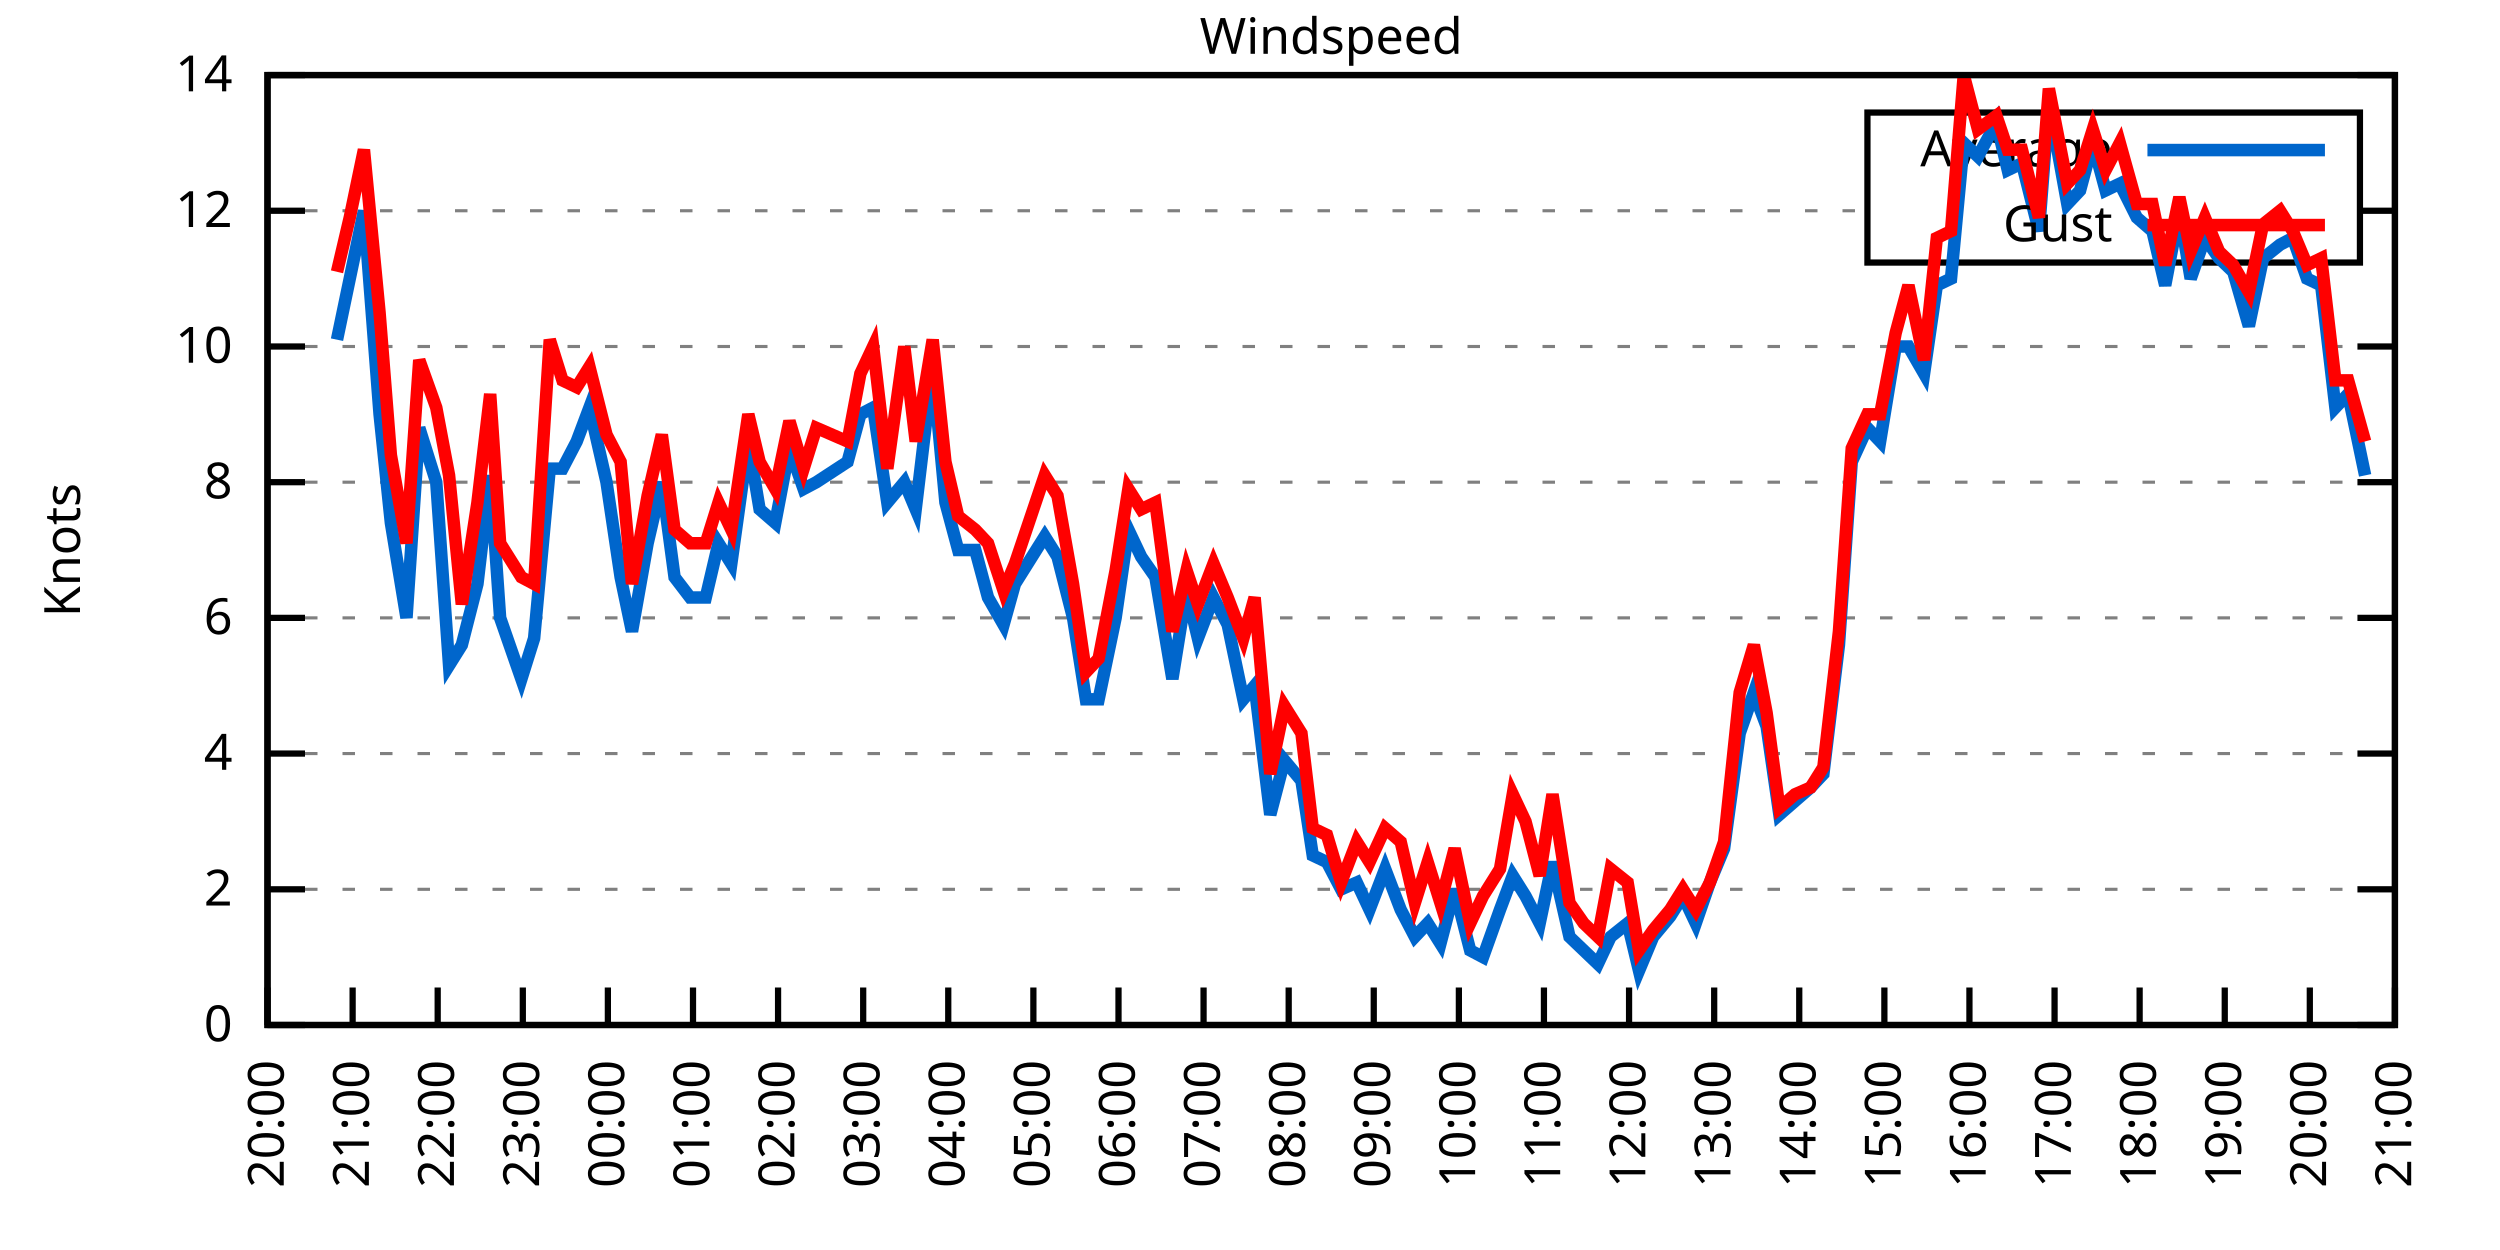
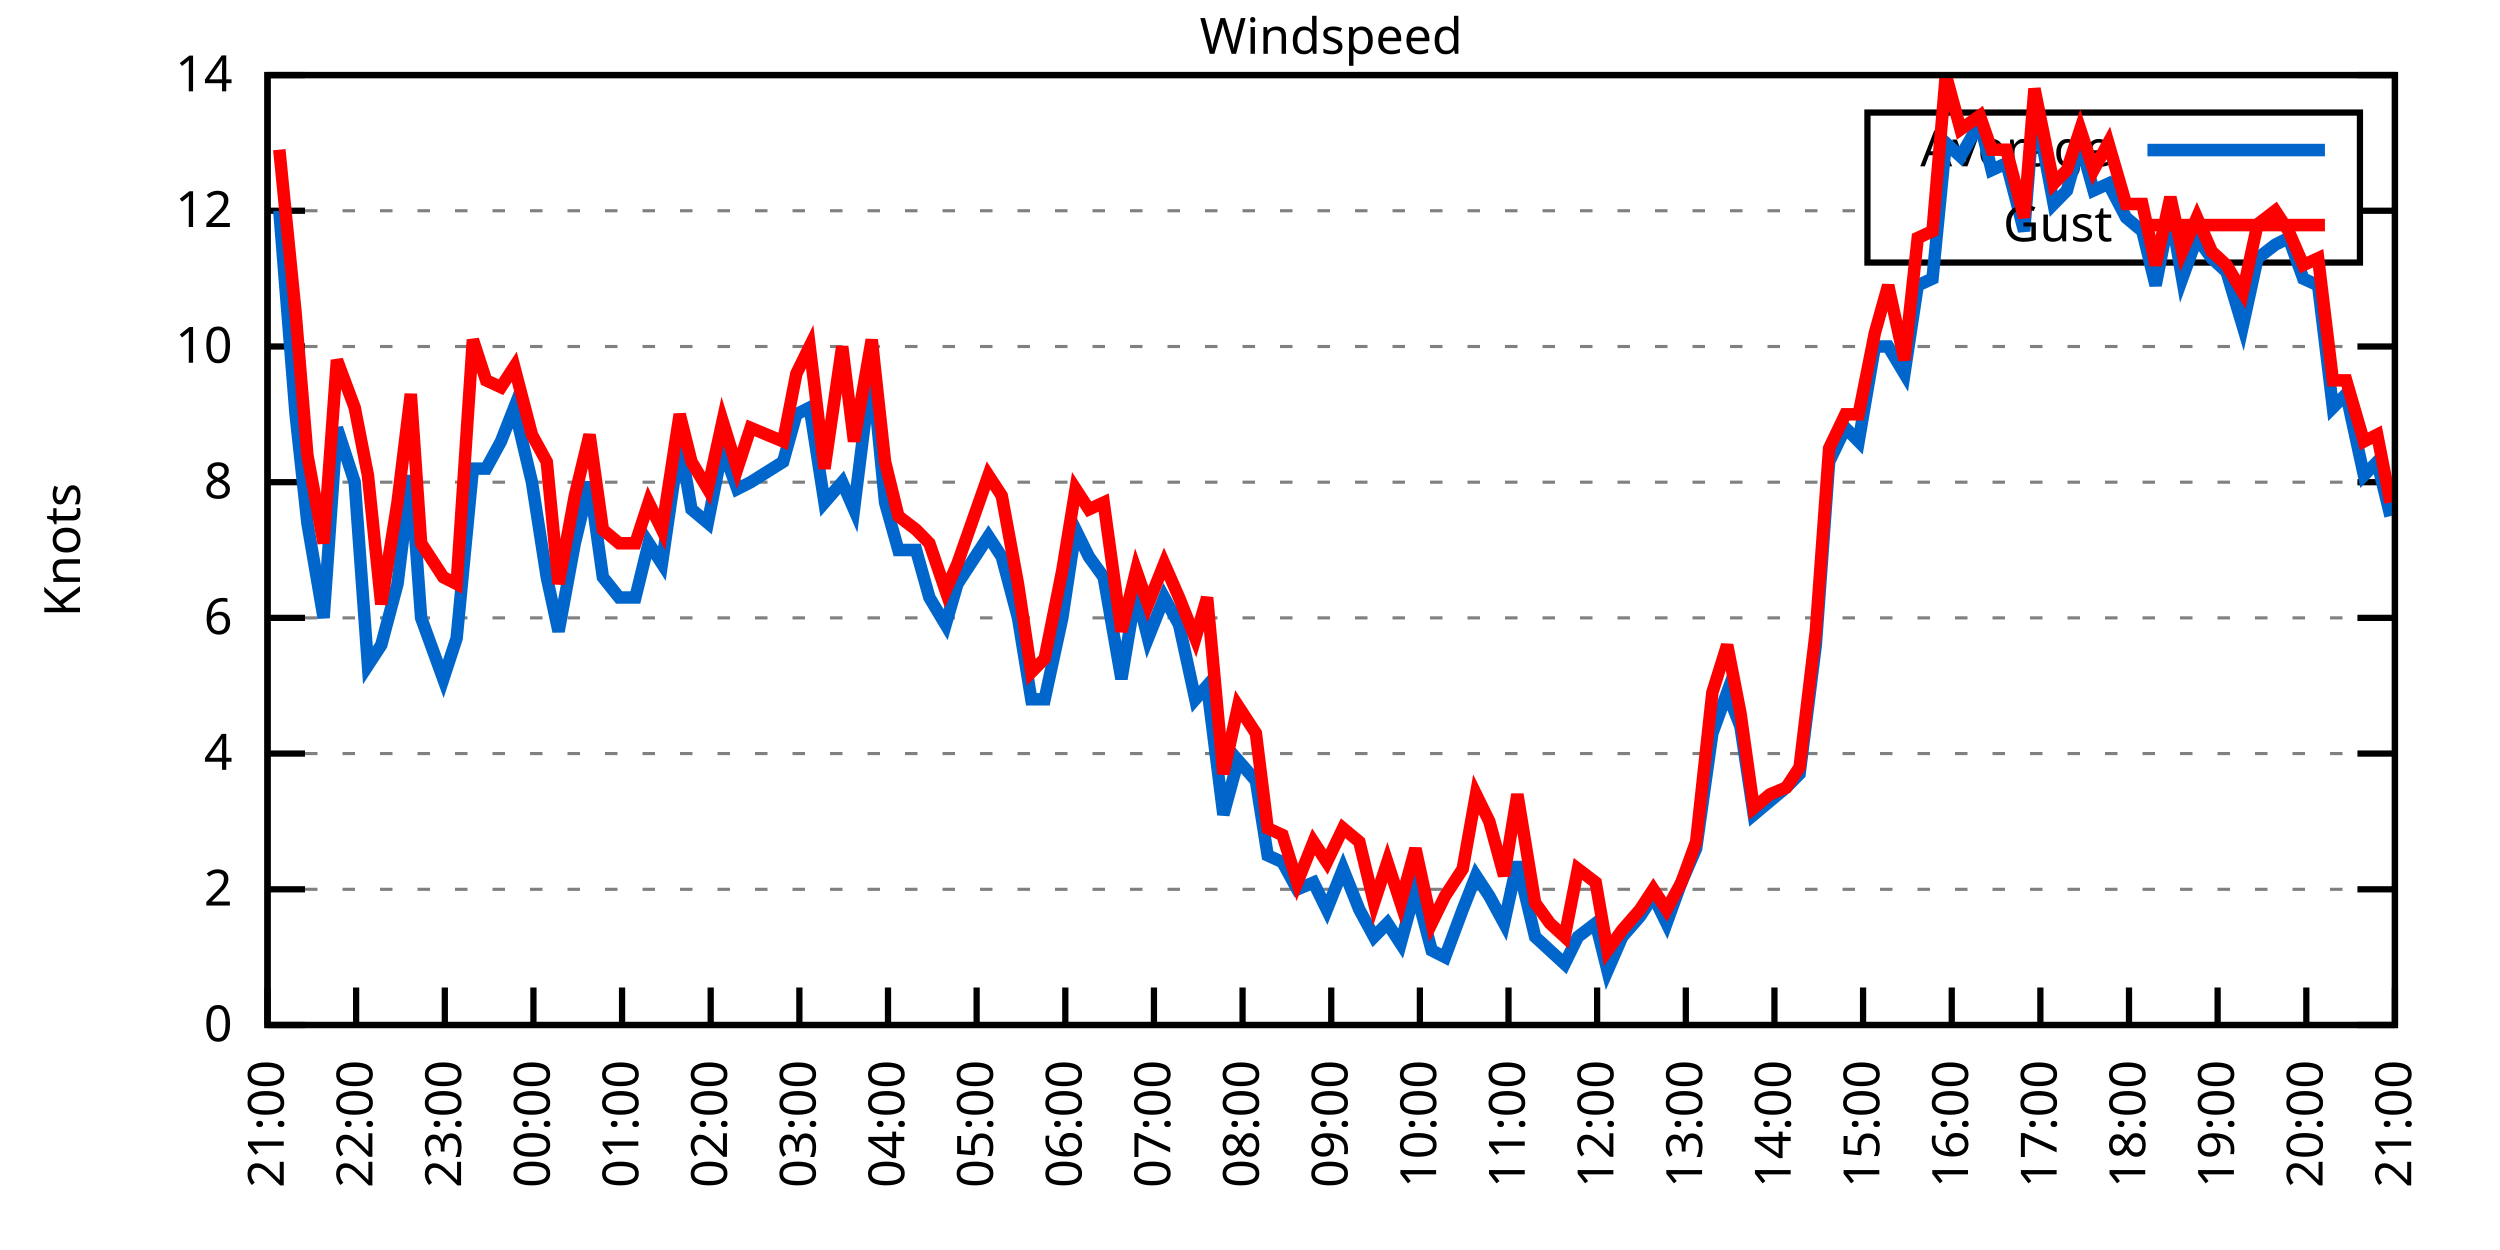
<svg xmlns="http://www.w3.org/2000/svg" xmlns:xlink="http://www.w3.org/1999/xlink" width="400" height="200" viewBox="0 0 400 200">
  <g id="gnuplot_canvas">
    <rect x="0" y="0" width="400" height="200" fill="none" />
    <defs>
      <circle id="gpDot" r="0.5" stroke-width="0.5" stroke="currentColor" />
      <path id="gpPt0" stroke-width="0.333" stroke="currentColor" d="M-1,0 h2 M0,-1 v2" />
      <path id="gpPt1" stroke-width="0.333" stroke="currentColor" d="M-1,-1 L1,1 M1,-1 L-1,1" />
      <path id="gpPt2" stroke-width="0.333" stroke="currentColor" d="M-1,0 L1,0 M0,-1 L0,1 M-1,-1 L1,1 M-1,1 L1,-1" />
      <rect id="gpPt3" stroke-width="0.333" stroke="currentColor" x="-1" y="-1" width="2" height="2" />
      <rect id="gpPt4" stroke-width="0.333" stroke="currentColor" fill="currentColor" x="-1" y="-1" width="2" height="2" />
      <circle id="gpPt5" stroke-width="0.333" stroke="currentColor" cx="0" cy="0" r="1" />
      <use xlink:href="#gpPt5" id="gpPt6" fill="currentColor" stroke="none" />
      <path id="gpPt7" stroke-width="0.333" stroke="currentColor" d="M0,-1.33 L-1.33,0.67 L1.33,0.67 z" />
      <use xlink:href="#gpPt7" id="gpPt8" fill="currentColor" stroke="none" />
      <use xlink:href="#gpPt7" id="gpPt9" stroke="currentColor" transform="rotate(180)" />
      <use xlink:href="#gpPt9" id="gpPt10" fill="currentColor" stroke="none" />
      <use xlink:href="#gpPt3" id="gpPt11" stroke="currentColor" transform="rotate(45)" />
      <use xlink:href="#gpPt11" id="gpPt12" fill="currentColor" stroke="none" />
      <path id="gpPt13" stroke-width="0.333" stroke="currentColor" d="M0,1.330 L1.265,0.411 L0.782,-1.067 L-0.782,-1.076 L-1.265,0.411 z" />
      <use xlink:href="#gpPt13" id="gpPt14" fill="currentColor" stroke="none" />
      <filter id="textbox" filterUnits="objectBoundingBox" x="0" y="0" height="1" width="1">
        <feFlood flood-color="white" flood-opacity="1" result="bgnd" />
        <feComposite in="SourceGraphic" in2="bgnd" operator="atop" />
      </filter>
      <filter id="greybox" filterUnits="objectBoundingBox" x="0" y="0" height="1" width="1">
        <feFlood flood-color="lightgrey" flood-opacity="1" result="grey" />
        <feComposite in="SourceGraphic" in2="grey" operator="atop" />
      </filter>
    </defs>
    <g fill="none" color="white" stroke="currentColor" stroke-width="1.00" stroke-linecap="butt" stroke-linejoin="miter">
</g>
    <g fill="none" color="black" stroke="currentColor" stroke-width="1.00" stroke-linecap="butt" stroke-linejoin="miter">
      <g stroke="none" shape-rendering="crispEdges">
        <polygon fill="rgb(255, 255, 255)" points="42.80,164.00 383.18,164.00 383.18,12.02 42.80,12.02 " />
      </g>
    </g>
    <g fill="none" color="black" stroke="currentColor" stroke-width="1.00" stroke-linecap="butt" stroke-linejoin="miter">
</g>
    <g fill="none" color="black" stroke="black" stroke-width="0.50" stroke-linecap="butt" stroke-linejoin="miter">
</g>
    <g fill="none" color="gray" stroke="currentColor" stroke-width="0.50" stroke-linecap="butt" stroke-linejoin="miter">
      <path stroke="gray" stroke-dasharray="2,4" class="gridline" d="M42.80,164.00 L383.19,164.00  " />
    </g>
    <g fill="none" color="gray" stroke="gray" stroke-width="1.00" stroke-linecap="butt" stroke-linejoin="miter">
</g>
    <g fill="none" color="black" stroke="currentColor" stroke-width="1.00" stroke-linecap="butt" stroke-linejoin="miter">
      <path stroke="black" d="M42.80,164.00 L48.80,164.00 M383.19,164.00 L377.19,164.00  " />
      <g transform="translate(37.20,166.60)" stroke="none" fill="black" font-family="Sans" font-size="8.00" text-anchor="end">
        <text>
          <tspan font-family="Sans"> 0</tspan>
        </text>
      </g>
    </g>
    <g fill="none" color="black" stroke="currentColor" stroke-width="1.00" stroke-linecap="butt" stroke-linejoin="miter">
</g>
    <g fill="none" color="black" stroke="black" stroke-width="0.50" stroke-linecap="butt" stroke-linejoin="miter">
</g>
    <g fill="none" color="gray" stroke="currentColor" stroke-width="0.50" stroke-linecap="butt" stroke-linejoin="miter">
      <path stroke="gray" stroke-dasharray="2,4" class="gridline" d="M42.80,142.29 L383.19,142.29  " />
    </g>
    <g fill="none" color="gray" stroke="gray" stroke-width="1.00" stroke-linecap="butt" stroke-linejoin="miter">
</g>
    <g fill="none" color="black" stroke="currentColor" stroke-width="1.00" stroke-linecap="butt" stroke-linejoin="miter">
      <path stroke="black" d="M42.80,142.29 L48.80,142.29 M383.19,142.29 L377.19,142.29  " />
      <g transform="translate(37.20,144.89)" stroke="none" fill="black" font-family="Sans" font-size="8.00" text-anchor="end">
        <text>
          <tspan font-family="Sans"> 2</tspan>
        </text>
      </g>
    </g>
    <g fill="none" color="black" stroke="currentColor" stroke-width="1.00" stroke-linecap="butt" stroke-linejoin="miter">
</g>
    <g fill="none" color="black" stroke="black" stroke-width="0.50" stroke-linecap="butt" stroke-linejoin="miter">
</g>
    <g fill="none" color="gray" stroke="currentColor" stroke-width="0.50" stroke-linecap="butt" stroke-linejoin="miter">
      <path stroke="gray" stroke-dasharray="2,4" class="gridline" d="M42.80,120.57 L383.19,120.57  " />
    </g>
    <g fill="none" color="gray" stroke="gray" stroke-width="1.00" stroke-linecap="butt" stroke-linejoin="miter">
</g>
    <g fill="none" color="black" stroke="currentColor" stroke-width="1.00" stroke-linecap="butt" stroke-linejoin="miter">
      <path stroke="black" d="M42.80,120.57 L48.80,120.57 M383.19,120.57 L377.19,120.57  " />
      <g transform="translate(37.20,123.17)" stroke="none" fill="black" font-family="Sans" font-size="8.00" text-anchor="end">
        <text>
          <tspan font-family="Sans"> 4</tspan>
        </text>
      </g>
    </g>
    <g fill="none" color="black" stroke="currentColor" stroke-width="1.00" stroke-linecap="butt" stroke-linejoin="miter">
</g>
    <g fill="none" color="black" stroke="black" stroke-width="0.50" stroke-linecap="butt" stroke-linejoin="miter">
</g>
    <g fill="none" color="gray" stroke="currentColor" stroke-width="0.50" stroke-linecap="butt" stroke-linejoin="miter">
      <path stroke="gray" stroke-dasharray="2,4" class="gridline" d="M42.80,98.86 L383.19,98.86  " />
    </g>
    <g fill="none" color="gray" stroke="gray" stroke-width="1.00" stroke-linecap="butt" stroke-linejoin="miter">
</g>
    <g fill="none" color="black" stroke="currentColor" stroke-width="1.00" stroke-linecap="butt" stroke-linejoin="miter">
      <path stroke="black" d="M42.80,98.86 L48.80,98.86 M383.19,98.86 L377.19,98.86  " />
      <g transform="translate(37.20,101.46)" stroke="none" fill="black" font-family="Sans" font-size="8.00" text-anchor="end">
        <text>
          <tspan font-family="Sans"> 6</tspan>
        </text>
      </g>
    </g>
    <g fill="none" color="black" stroke="currentColor" stroke-width="1.00" stroke-linecap="butt" stroke-linejoin="miter">
</g>
    <g fill="none" color="black" stroke="black" stroke-width="0.50" stroke-linecap="butt" stroke-linejoin="miter">
</g>
    <g fill="none" color="gray" stroke="currentColor" stroke-width="0.50" stroke-linecap="butt" stroke-linejoin="miter">
      <path stroke="gray" stroke-dasharray="2,4" class="gridline" d="M42.80,77.15 L383.19,77.15  " />
    </g>
    <g fill="none" color="gray" stroke="gray" stroke-width="1.00" stroke-linecap="butt" stroke-linejoin="miter">
</g>
    <g fill="none" color="black" stroke="currentColor" stroke-width="1.00" stroke-linecap="butt" stroke-linejoin="miter">
      <path stroke="black" d="M42.80,77.15 L48.80,77.15 M383.19,77.15 L377.19,77.15  " />
      <g transform="translate(37.20,79.75)" stroke="none" fill="black" font-family="Sans" font-size="8.00" text-anchor="end">
        <text>
          <tspan font-family="Sans"> 8</tspan>
        </text>
      </g>
    </g>
    <g fill="none" color="black" stroke="currentColor" stroke-width="1.00" stroke-linecap="butt" stroke-linejoin="miter">
</g>
    <g fill="none" color="black" stroke="black" stroke-width="0.50" stroke-linecap="butt" stroke-linejoin="miter">
</g>
    <g fill="none" color="gray" stroke="currentColor" stroke-width="0.50" stroke-linecap="butt" stroke-linejoin="miter">
      <path stroke="gray" stroke-dasharray="2,4" class="gridline" d="M42.80,55.44 L383.19,55.44  " />
    </g>
    <g fill="none" color="gray" stroke="gray" stroke-width="1.00" stroke-linecap="butt" stroke-linejoin="miter">
</g>
    <g fill="none" color="black" stroke="currentColor" stroke-width="1.00" stroke-linecap="butt" stroke-linejoin="miter">
      <path stroke="black" d="M42.80,55.44 L48.80,55.44 M383.19,55.44 L377.19,55.44  " />
      <g transform="translate(37.20,58.04)" stroke="none" fill="black" font-family="Sans" font-size="8.00" text-anchor="end">
        <text>
          <tspan font-family="Sans"> 10</tspan>
        </text>
      </g>
    </g>
    <g fill="none" color="black" stroke="currentColor" stroke-width="1.00" stroke-linecap="butt" stroke-linejoin="miter">
</g>
    <g fill="none" color="black" stroke="black" stroke-width="0.50" stroke-linecap="butt" stroke-linejoin="miter">
</g>
    <g fill="none" color="gray" stroke="currentColor" stroke-width="0.50" stroke-linecap="butt" stroke-linejoin="miter">
      <path stroke="gray" stroke-dasharray="2,4" class="gridline" d="M42.80,33.72 L298.79,33.72 M377.59,33.72 L383.19,33.72  " />
    </g>
    <g fill="none" color="gray" stroke="gray" stroke-width="1.00" stroke-linecap="butt" stroke-linejoin="miter">
</g>
    <g fill="none" color="black" stroke="currentColor" stroke-width="1.00" stroke-linecap="butt" stroke-linejoin="miter">
      <path stroke="black" d="M42.80,33.72 L48.80,33.72 M383.19,33.72 L377.19,33.72  " />
      <g transform="translate(37.20,36.32)" stroke="none" fill="black" font-family="Sans" font-size="8.00" text-anchor="end">
        <text>
          <tspan font-family="Sans"> 12</tspan>
        </text>
      </g>
    </g>
    <g fill="none" color="black" stroke="currentColor" stroke-width="1.00" stroke-linecap="butt" stroke-linejoin="miter">
</g>
    <g fill="none" color="black" stroke="black" stroke-width="0.50" stroke-linecap="butt" stroke-linejoin="miter">
</g>
    <g fill="none" color="gray" stroke="currentColor" stroke-width="0.50" stroke-linecap="butt" stroke-linejoin="miter">
      <path stroke="gray" stroke-dasharray="2,4" class="gridline" d="M42.80,12.01 L383.19,12.01  " />
    </g>
    <g fill="none" color="gray" stroke="gray" stroke-width="1.00" stroke-linecap="butt" stroke-linejoin="miter">
</g>
    <g fill="none" color="black" stroke="currentColor" stroke-width="1.00" stroke-linecap="butt" stroke-linejoin="miter">
      <path stroke="black" d="M42.80,12.01 L48.80,12.01 M383.19,12.01 L377.19,12.01  " />
      <g transform="translate(37.20,14.61)" stroke="none" fill="black" font-family="Sans" font-size="8.00" text-anchor="end">
        <text>
          <tspan font-family="Sans"> 14</tspan>
        </text>
      </g>
    </g>
    <g fill="none" color="black" stroke="currentColor" stroke-width="1.00" stroke-linecap="butt" stroke-linejoin="miter">
      <path stroke="black" d="M42.80,164.00 L42.80,158.00  " />
      <g transform="translate(45.40,169.60) rotate(270.00)" stroke="none" fill="black" font-family="Sans" font-size="8.00" text-anchor="end">
        <text>
-           <tspan font-family="Sans">20:00</tspan>
-         </text>
-       </g>
-     </g>
-     <g fill="none" color="black" stroke="currentColor" stroke-width="1.00" stroke-linecap="butt" stroke-linejoin="miter">
-       <path stroke="black" d="M56.42,164.00 L56.42,158.00  " />
-       <g transform="translate(59.02,169.60) rotate(270.00)" stroke="none" fill="black" font-family="Sans" font-size="8.00" text-anchor="end">
-         <text>
          <tspan font-family="Sans">21:00</tspan>
        </text>
      </g>
    </g>
    <g fill="none" color="black" stroke="currentColor" stroke-width="1.00" stroke-linecap="butt" stroke-linejoin="miter">
-       <path stroke="black" d="M70.03,164.00 L70.03,158.00  " />
-       <g transform="translate(72.63,169.60) rotate(270.00)" stroke="none" fill="black" font-family="Sans" font-size="8.00" text-anchor="end">
+       <path stroke="black" d="M56.98,164.00 L56.98,158.00  " />
+       <g transform="translate(59.58,169.60) rotate(270.00)" stroke="none" fill="black" font-family="Sans" font-size="8.00" text-anchor="end">
        <text>
          <tspan font-family="Sans">22:00</tspan>
        </text>
      </g>
    </g>
    <g fill="none" color="black" stroke="currentColor" stroke-width="1.00" stroke-linecap="butt" stroke-linejoin="miter">
-       <path stroke="black" d="M83.65,164.00 L83.65,158.00  " />
-       <g transform="translate(86.25,169.60) rotate(270.00)" stroke="none" fill="black" font-family="Sans" font-size="8.00" text-anchor="end">
+       <path stroke="black" d="M71.17,164.00 L71.17,158.00  " />
+       <g transform="translate(73.77,169.60) rotate(270.00)" stroke="none" fill="black" font-family="Sans" font-size="8.00" text-anchor="end">
        <text>
          <tspan font-family="Sans">23:00</tspan>
        </text>
      </g>
    </g>
    <g fill="none" color="black" stroke="currentColor" stroke-width="1.00" stroke-linecap="butt" stroke-linejoin="miter">
-       <path stroke="black" d="M97.26,164.00 L97.26,158.00  " />
-       <g transform="translate(99.86,169.60) rotate(270.00)" stroke="none" fill="black" font-family="Sans" font-size="8.00" text-anchor="end">
+       <path stroke="black" d="M85.35,164.00 L85.35,158.00  " />
+       <g transform="translate(87.95,169.60) rotate(270.00)" stroke="none" fill="black" font-family="Sans" font-size="8.00" text-anchor="end">
        <text>
          <tspan font-family="Sans">00:00</tspan>
        </text>
      </g>
    </g>
    <g fill="none" color="black" stroke="currentColor" stroke-width="1.00" stroke-linecap="butt" stroke-linejoin="miter">
-       <path stroke="black" d="M110.88,164.00 L110.88,158.00  " />
-       <g transform="translate(113.48,169.60) rotate(270.00)" stroke="none" fill="black" font-family="Sans" font-size="8.00" text-anchor="end">
+       <path stroke="black" d="M99.53,164.00 L99.53,158.00  " />
+       <g transform="translate(102.13,169.60) rotate(270.00)" stroke="none" fill="black" font-family="Sans" font-size="8.00" text-anchor="end">
        <text>
          <tspan font-family="Sans">01:00</tspan>
        </text>
      </g>
    </g>
    <g fill="none" color="black" stroke="currentColor" stroke-width="1.00" stroke-linecap="butt" stroke-linejoin="miter">
-       <path stroke="black" d="M124.49,164.00 L124.49,158.00  " />
-       <g transform="translate(127.09,169.60) rotate(270.00)" stroke="none" fill="black" font-family="Sans" font-size="8.00" text-anchor="end">
+       <path stroke="black" d="M113.71,164.00 L113.71,158.00  " />
+       <g transform="translate(116.31,169.60) rotate(270.00)" stroke="none" fill="black" font-family="Sans" font-size="8.00" text-anchor="end">
        <text>
          <tspan font-family="Sans">02:00</tspan>
        </text>
      </g>
    </g>
    <g fill="none" color="black" stroke="currentColor" stroke-width="1.00" stroke-linecap="butt" stroke-linejoin="miter">
-       <path stroke="black" d="M138.11,164.00 L138.11,158.00  " />
-       <g transform="translate(140.71,169.60) rotate(270.00)" stroke="none" fill="black" font-family="Sans" font-size="8.00" text-anchor="end">
+       <path stroke="black" d="M127.90,164.00 L127.90,158.00  " />
+       <g transform="translate(130.50,169.60) rotate(270.00)" stroke="none" fill="black" font-family="Sans" font-size="8.00" text-anchor="end">
        <text>
          <tspan font-family="Sans">03:00</tspan>
        </text>
      </g>
    </g>
    <g fill="none" color="black" stroke="currentColor" stroke-width="1.00" stroke-linecap="butt" stroke-linejoin="miter">
-       <path stroke="black" d="M151.72,164.00 L151.72,158.00  " />
-       <g transform="translate(154.32,169.60) rotate(270.00)" stroke="none" fill="black" font-family="Sans" font-size="8.00" text-anchor="end">
+       <path stroke="black" d="M142.08,164.00 L142.08,158.00  " />
+       <g transform="translate(144.68,169.60) rotate(270.00)" stroke="none" fill="black" font-family="Sans" font-size="8.00" text-anchor="end">
        <text>
          <tspan font-family="Sans">04:00</tspan>
        </text>
      </g>
    </g>
    <g fill="none" color="black" stroke="currentColor" stroke-width="1.00" stroke-linecap="butt" stroke-linejoin="miter">
-       <path stroke="black" d="M165.34,164.00 L165.34,158.00  " />
-       <g transform="translate(167.94,169.60) rotate(270.00)" stroke="none" fill="black" font-family="Sans" font-size="8.00" text-anchor="end">
+       <path stroke="black" d="M156.26,164.00 L156.26,158.00  " />
+       <g transform="translate(158.86,169.60) rotate(270.00)" stroke="none" fill="black" font-family="Sans" font-size="8.00" text-anchor="end">
        <text>
          <tspan font-family="Sans">05:00</tspan>
        </text>
      </g>
    </g>
    <g fill="none" color="black" stroke="currentColor" stroke-width="1.00" stroke-linecap="butt" stroke-linejoin="miter">
-       <path stroke="black" d="M178.96,164.00 L178.96,158.00  " />
-       <g transform="translate(181.56,169.60) rotate(270.00)" stroke="none" fill="black" font-family="Sans" font-size="8.00" text-anchor="end">
+       <path stroke="black" d="M170.45,164.00 L170.45,158.00  " />
+       <g transform="translate(173.05,169.60) rotate(270.00)" stroke="none" fill="black" font-family="Sans" font-size="8.00" text-anchor="end">
        <text>
          <tspan font-family="Sans">06:00</tspan>
        </text>
      </g>
    </g>
    <g fill="none" color="black" stroke="currentColor" stroke-width="1.00" stroke-linecap="butt" stroke-linejoin="miter">
-       <path stroke="black" d="M192.57,164.00 L192.57,158.00  " />
-       <g transform="translate(195.17,169.60) rotate(270.00)" stroke="none" fill="black" font-family="Sans" font-size="8.00" text-anchor="end">
+       <path stroke="black" d="M184.63,164.00 L184.63,158.00  " />
+       <g transform="translate(187.23,169.60) rotate(270.00)" stroke="none" fill="black" font-family="Sans" font-size="8.00" text-anchor="end">
        <text>
          <tspan font-family="Sans">07:00</tspan>
        </text>
      </g>
    </g>
    <g fill="none" color="black" stroke="currentColor" stroke-width="1.00" stroke-linecap="butt" stroke-linejoin="miter">
-       <path stroke="black" d="M206.19,164.00 L206.19,158.00  " />
-       <g transform="translate(208.79,169.60) rotate(270.00)" stroke="none" fill="black" font-family="Sans" font-size="8.00" text-anchor="end">
+       <path stroke="black" d="M198.81,164.00 L198.81,158.00  " />
+       <g transform="translate(201.41,169.60) rotate(270.00)" stroke="none" fill="black" font-family="Sans" font-size="8.00" text-anchor="end">
        <text>
          <tspan font-family="Sans">08:00</tspan>
        </text>
      </g>
    </g>
    <g fill="none" color="black" stroke="currentColor" stroke-width="1.00" stroke-linecap="butt" stroke-linejoin="miter">
-       <path stroke="black" d="M219.80,164.00 L219.80,158.00  " />
-       <g transform="translate(222.40,169.60) rotate(270.00)" stroke="none" fill="black" font-family="Sans" font-size="8.00" text-anchor="end">
+       <path stroke="black" d="M213.00,164.00 L213.00,158.00  " />
+       <g transform="translate(215.60,169.60) rotate(270.00)" stroke="none" fill="black" font-family="Sans" font-size="8.00" text-anchor="end">
        <text>
          <tspan font-family="Sans">09:00</tspan>
        </text>
      </g>
    </g>
    <g fill="none" color="black" stroke="currentColor" stroke-width="1.00" stroke-linecap="butt" stroke-linejoin="miter">
-       <path stroke="black" d="M233.42,164.00 L233.42,158.00  " />
-       <g transform="translate(236.02,169.60) rotate(270.00)" stroke="none" fill="black" font-family="Sans" font-size="8.00" text-anchor="end">
+       <path stroke="black" d="M227.18,164.00 L227.18,158.00  " />
+       <g transform="translate(229.78,169.60) rotate(270.00)" stroke="none" fill="black" font-family="Sans" font-size="8.00" text-anchor="end">
        <text>
          <tspan font-family="Sans">10:00</tspan>
        </text>
      </g>
    </g>
    <g fill="none" color="black" stroke="currentColor" stroke-width="1.00" stroke-linecap="butt" stroke-linejoin="miter">
-       <path stroke="black" d="M247.03,164.00 L247.03,158.00  " />
-       <g transform="translate(249.63,169.60) rotate(270.00)" stroke="none" fill="black" font-family="Sans" font-size="8.00" text-anchor="end">
+       <path stroke="black" d="M241.36,164.00 L241.36,158.00  " />
+       <g transform="translate(243.96,169.60) rotate(270.00)" stroke="none" fill="black" font-family="Sans" font-size="8.00" text-anchor="end">
        <text>
          <tspan font-family="Sans">11:00</tspan>
        </text>
      </g>
    </g>
    <g fill="none" color="black" stroke="currentColor" stroke-width="1.00" stroke-linecap="butt" stroke-linejoin="miter">
-       <path stroke="black" d="M260.65,164.00 L260.65,158.00  " />
-       <g transform="translate(263.25,169.60) rotate(270.00)" stroke="none" fill="black" font-family="Sans" font-size="8.00" text-anchor="end">
+       <path stroke="black" d="M255.54,164.00 L255.54,158.00  " />
+       <g transform="translate(258.14,169.60) rotate(270.00)" stroke="none" fill="black" font-family="Sans" font-size="8.00" text-anchor="end">
        <text>
          <tspan font-family="Sans">12:00</tspan>
        </text>
      </g>
    </g>
    <g fill="none" color="black" stroke="currentColor" stroke-width="1.00" stroke-linecap="butt" stroke-linejoin="miter">
-       <path stroke="black" d="M274.27,164.00 L274.27,158.00  " />
-       <g transform="translate(276.87,169.60) rotate(270.00)" stroke="none" fill="black" font-family="Sans" font-size="8.00" text-anchor="end">
+       <path stroke="black" d="M269.73,164.00 L269.73,158.00  " />
+       <g transform="translate(272.33,169.60) rotate(270.00)" stroke="none" fill="black" font-family="Sans" font-size="8.00" text-anchor="end">
        <text>
          <tspan font-family="Sans">13:00</tspan>
        </text>
      </g>
    </g>
    <g fill="none" color="black" stroke="currentColor" stroke-width="1.00" stroke-linecap="butt" stroke-linejoin="miter">
-       <path stroke="black" d="M287.88,164.00 L287.88,158.00  " />
-       <g transform="translate(290.48,169.60) rotate(270.00)" stroke="none" fill="black" font-family="Sans" font-size="8.00" text-anchor="end">
+       <path stroke="black" d="M283.91,164.00 L283.91,158.00  " />
+       <g transform="translate(286.51,169.60) rotate(270.00)" stroke="none" fill="black" font-family="Sans" font-size="8.00" text-anchor="end">
        <text>
          <tspan font-family="Sans">14:00</tspan>
        </text>
      </g>
    </g>
    <g fill="none" color="black" stroke="currentColor" stroke-width="1.00" stroke-linecap="butt" stroke-linejoin="miter">
-       <path stroke="black" d="M301.50,164.00 L301.50,158.00  " />
-       <g transform="translate(304.10,169.60) rotate(270.00)" stroke="none" fill="black" font-family="Sans" font-size="8.00" text-anchor="end">
+       <path stroke="black" d="M298.09,164.00 L298.09,158.00  " />
+       <g transform="translate(300.69,169.60) rotate(270.00)" stroke="none" fill="black" font-family="Sans" font-size="8.00" text-anchor="end">
        <text>
          <tspan font-family="Sans">15:00</tspan>
        </text>
      </g>
    </g>
    <g fill="none" color="black" stroke="currentColor" stroke-width="1.00" stroke-linecap="butt" stroke-linejoin="miter">
-       <path stroke="black" d="M315.11,164.00 L315.11,158.00  " />
-       <g transform="translate(317.71,169.60) rotate(270.00)" stroke="none" fill="black" font-family="Sans" font-size="8.00" text-anchor="end">
+       <path stroke="black" d="M312.28,164.00 L312.28,158.00  " />
+       <g transform="translate(314.88,169.60) rotate(270.00)" stroke="none" fill="black" font-family="Sans" font-size="8.00" text-anchor="end">
        <text>
          <tspan font-family="Sans">16:00</tspan>
        </text>
      </g>
    </g>
    <g fill="none" color="black" stroke="currentColor" stroke-width="1.00" stroke-linecap="butt" stroke-linejoin="miter">
-       <path stroke="black" d="M328.73,164.00 L328.73,158.00  " />
-       <g transform="translate(331.33,169.60) rotate(270.00)" stroke="none" fill="black" font-family="Sans" font-size="8.00" text-anchor="end">
+       <path stroke="black" d="M326.46,164.00 L326.46,158.00  " />
+       <g transform="translate(329.06,169.60) rotate(270.00)" stroke="none" fill="black" font-family="Sans" font-size="8.00" text-anchor="end">
        <text>
          <tspan font-family="Sans">17:00</tspan>
        </text>
      </g>
    </g>
    <g fill="none" color="black" stroke="currentColor" stroke-width="1.00" stroke-linecap="butt" stroke-linejoin="miter">
-       <path stroke="black" d="M342.34,164.00 L342.34,158.00  " />
-       <g transform="translate(344.94,169.60) rotate(270.00)" stroke="none" fill="black" font-family="Sans" font-size="8.00" text-anchor="end">
+       <path stroke="black" d="M340.64,164.00 L340.64,158.00  " />
+       <g transform="translate(343.24,169.60) rotate(270.00)" stroke="none" fill="black" font-family="Sans" font-size="8.00" text-anchor="end">
        <text>
          <tspan font-family="Sans">18:00</tspan>
        </text>
      </g>
    </g>
    <g fill="none" color="black" stroke="currentColor" stroke-width="1.00" stroke-linecap="butt" stroke-linejoin="miter">
-       <path stroke="black" d="M355.96,164.00 L355.96,158.00  " />
-       <g transform="translate(358.56,169.60) rotate(270.00)" stroke="none" fill="black" font-family="Sans" font-size="8.00" text-anchor="end">
+       <path stroke="black" d="M354.82,164.00 L354.82,158.00  " />
+       <g transform="translate(357.42,169.60) rotate(270.00)" stroke="none" fill="black" font-family="Sans" font-size="8.00" text-anchor="end">
        <text>
          <tspan font-family="Sans">19:00</tspan>
        </text>
      </g>
    </g>
    <g fill="none" color="black" stroke="currentColor" stroke-width="1.00" stroke-linecap="butt" stroke-linejoin="miter">
-       <path stroke="black" d="M369.57,164.00 L369.57,158.00  " />
-       <g transform="translate(372.17,169.60) rotate(270.00)" stroke="none" fill="black" font-family="Sans" font-size="8.00" text-anchor="end">
+       <path stroke="black" d="M369.01,164.00 L369.01,158.00  " />
+       <g transform="translate(371.61,169.60) rotate(270.00)" stroke="none" fill="black" font-family="Sans" font-size="8.00" text-anchor="end">
        <text>
          <tspan font-family="Sans">20:00</tspan>
        </text>
      </g>
    </g>
    <g fill="none" color="black" stroke="currentColor" stroke-width="1.00" stroke-linecap="butt" stroke-linejoin="miter">
      <path stroke="black" d="M383.19,164.00 L383.19,158.00  " />
      <g transform="translate(385.79,169.60) rotate(270.00)" stroke="none" fill="black" font-family="Sans" font-size="8.00" text-anchor="end">
        <text>
          <tspan font-family="Sans">21:00</tspan>
        </text>
      </g>
    </g>
    <g fill="none" color="black" stroke="currentColor" stroke-width="1.00" stroke-linecap="butt" stroke-linejoin="miter">
</g>
    <g fill="none" color="black" stroke="currentColor" stroke-width="1.00" stroke-linecap="butt" stroke-linejoin="miter">
      <path stroke="black" d="M42.80,12.01 L42.80,164.00 L383.19,164.00 L383.19,12.01 L42.80,12.01 Z  " />
    </g>
    <g fill="none" color="black" stroke="currentColor" stroke-width="1.00" stroke-linecap="butt" stroke-linejoin="miter">
</g>
    <g fill="none" color="black" stroke="currentColor" stroke-width="1.00" stroke-linecap="butt" stroke-linejoin="miter">
      <path stroke="black" d="M298.79,42.01 L298.79,18.01 L377.59,18.01 L377.59,42.01 L298.79,42.01 Z  " />
    </g>
    <g id="Windspeed_plot_1">
      <g fill="none" color="white" stroke="black" stroke-width="2.00" stroke-linecap="butt" stroke-linejoin="miter">
</g>
      <g fill="none" color="black" stroke="currentColor" stroke-width="2.00" stroke-linecap="butt" stroke-linejoin="miter">
        <g transform="translate(337.99,26.61)" stroke="none" fill="black" font-family="Sans" font-size="8.00" text-anchor="end">
          <text>
            <tspan font-family="Sans">Average</tspan>
          </text>
        </g>
      </g>
      <g fill="none" color="black" stroke="currentColor" stroke-width="2.00" stroke-linecap="butt" stroke-linejoin="miter">
-         <path stroke="rgb(  0, 102, 204)" d="M343.59,24.01 L371.99,24.01 M53.92,54.35 L55.96,44.58 L58.23,33.72 L60.73,66.29 L62.54,83.66 L65.04,98.86   L67.08,68.46 L69.80,77.15 L71.85,106.46 L73.89,103.20 L76.39,93.43 L78.43,76.06 L80.02,98.86 L83.42,108.63   L85.46,102.12 L87.96,74.98 L90.00,74.98 L92.27,70.63 L94.31,65.21 L97.04,77.15 L99.30,92.35 L101.12,101.03   L103.62,86.92 L105.89,77.15 L107.93,92.35 L110.42,95.60 L112.92,95.60 L114.96,86.92 L117.01,90.18 L119.73,70.63   L121.54,81.49 L124.04,83.66 L126.31,71.72 L128.58,78.23 L130.62,77.15 L135.61,73.89 L137.66,66.29 L139.70,65.21   L141.97,80.41 L144.69,77.15 L146.51,81.49 L149.23,58.69 L151.27,80.41 L153.31,88.00 L156.04,88.00 L158.08,95.60   L160.57,99.95 L162.39,93.43 L167.16,85.83 L169.20,89.09 L171.69,98.86 L173.74,111.89 L175.78,111.89 L178.50,98.86   L180.54,84.75 L182.59,89.09 L184.86,92.35 L187.58,108.63 L189.85,94.52 L191.66,102.12 L194.16,95.60 L196.43,99.95   L198.93,111.89 L200.74,109.72 L203.24,130.35 L205.51,121.66 L208.23,124.92 L210.04,136.86 L212.31,137.94 L214.58,142.29   L217.08,141.20 L219.12,145.54 L221.62,139.03 L224.11,145.54 L226.38,149.89 L228.43,147.72 L230.47,150.97 L232.74,142.29   L235.23,152.06 L237.28,153.14 L240.00,145.54 L242.04,140.12 L244.08,143.37 L246.35,147.72 L248.40,137.94 L251.12,149.89   L253.39,152.06 L255.66,154.23 L257.70,149.89 L260.42,147.72 L262.24,155.31 L264.51,149.89 L267.23,146.63 L269.27,143.37   L271.32,147.72 L273.58,141.20 L275.85,135.77 L278.35,117.32 L280.62,110.80 L282.66,116.23 L284.70,130.35 L287.20,128.17   L289.70,126.00 L291.74,123.83 L294.23,103.20 L296.28,73.89 L298.77,68.46 L300.82,70.63 L303.31,55.44 L305.35,55.44   L307.85,59.78 L309.89,45.66 L312.16,44.58 L314.20,22.87 L316.47,25.04 L319.42,19.61 L321.24,27.21 L323.51,26.12   L326.23,36.98 L327.82,16.35 L330.77,32.64 L332.81,30.47 L334.85,22.87 L336.90,30.47 L339.17,29.38 L341.89,34.81   L344.39,36.98 L346.43,45.66 L348.70,33.72 L350.51,44.58 L352.78,38.07 L355.05,41.32 L357.32,43.49 L359.82,52.18   L362.09,41.32 L364.81,39.15 L366.85,38.07 L369.12,44.58 L371.39,45.66 L373.66,65.21 L375.70,63.04 L378.42,76.06    " />
+         <path stroke="rgb(  0, 102, 204)" d="M343.59,24.01 L371.99,24.01 M44.69,33.72 L47.29,66.29 L49.18,83.66 L51.78,98.86 L53.91,68.46 L56.75,77.15   L58.87,106.46 L61.00,103.20 L63.60,93.43 L65.73,76.06 L67.38,98.86 L70.93,108.63 L73.06,102.12 L75.66,74.98   L77.78,74.98 L80.15,70.63 L82.28,65.21 L85.11,77.15 L87.48,92.35 L89.37,101.03 L91.97,86.92 L94.33,77.15   L96.46,92.35 L99.06,95.60 L101.66,95.60 L103.79,86.92 L105.91,90.18 L108.75,70.63 L110.64,81.49 L113.24,83.66   L115.61,71.72 L117.97,78.23 L120.10,77.15 L125.30,73.89 L127.42,66.29 L129.55,65.21 L131.92,80.41 L134.75,77.15   L136.64,81.49 L139.48,58.69 L141.61,80.41 L143.74,88.00 L146.57,88.00 L148.70,95.60 L151.30,99.95 L153.19,93.43   L158.15,85.83 L160.28,89.09 L162.88,98.86 L165.01,111.89 L167.14,111.89 L169.97,98.86 L172.10,84.75 L174.23,89.09   L176.59,92.35 L179.43,108.63 L181.79,94.52 L183.68,102.12 L186.28,95.60 L188.65,99.95 L191.25,111.89 L193.14,109.72   L195.74,130.35 L198.10,121.66 L200.94,124.92 L202.83,136.86 L205.19,137.94 L207.56,142.29 L210.16,141.20 L212.29,145.54   L214.89,139.03 L217.49,145.54 L219.85,149.89 L221.98,147.72 L224.10,150.97 L226.47,142.29 L229.07,152.06 L231.20,153.14   L234.03,145.54 L236.16,140.12 L238.29,143.37 L240.65,147.72 L242.78,137.94 L245.62,149.89 L247.98,152.06 L250.34,154.23   L252.47,149.89 L255.31,147.72 L257.20,155.31 L259.56,149.89 L262.40,146.63 L264.53,143.37 L266.65,147.72 L269.02,141.20   L271.38,135.77 L273.98,117.32 L276.35,110.80 L278.47,116.23 L280.60,130.35 L283.20,128.17 L285.80,126.00 L287.93,123.83   L290.53,103.20 L292.66,73.89 L295.26,68.46 L297.38,70.63 L299.98,55.44 L302.11,55.44 L304.71,59.78 L306.84,45.66   L309.20,44.58 L311.33,22.87 L313.69,25.04 L316.77,19.61 L318.66,27.21 L321.02,26.12 L323.86,36.98 L325.51,16.35   L328.59,32.64 L330.71,30.47 L332.84,22.87 L334.97,30.47 L337.33,29.38 L340.17,34.81 L342.77,36.98 L344.90,45.66   L347.26,33.72 L349.15,44.58 L351.51,38.07 L353.88,41.32 L356.24,43.49 L358.84,52.18 L361.21,41.32 L364.04,39.15   L366.17,38.07 L368.53,44.58 L370.90,45.66 L373.26,65.21 L375.39,63.04 L378.23,76.06 L380.35,73.89 L382.48,82.58    " />
      </g>
    </g>
    <g id="Windspeed_plot_2">
      <g fill="none" color="black" stroke="currentColor" stroke-width="2.00" stroke-linecap="butt" stroke-linejoin="miter">
        <g transform="translate(337.99,38.61)" stroke="none" fill="black" font-family="Sans" font-size="8.00" text-anchor="end">
          <text>
            <tspan font-family="Sans">Gust</tspan>
          </text>
        </g>
      </g>
      <g fill="none" color="black" stroke="currentColor" stroke-width="2.00" stroke-linecap="butt" stroke-linejoin="miter">
-         <path stroke="rgb(255,   0,   0)" d="M343.59,36.01 L371.99,36.01 M53.92,43.49 L55.96,34.81 L58.23,23.95 L60.73,50.01 L62.54,72.81 L65.04,86.92   L67.08,57.61 L69.80,65.21 L71.85,76.06 L73.89,96.69 L76.39,80.41 L78.43,63.04 L80.02,86.92 L83.42,92.35   L85.46,93.43 L87.96,54.35 L90.00,60.86 L92.27,61.95 L94.31,58.69 L97.04,69.55 L99.30,73.89 L101.12,93.43   L103.62,79.32 L105.89,69.55 L107.93,84.75 L110.42,86.92 L112.92,86.92 L114.96,80.41 L117.01,84.75 L119.73,66.29   L121.54,73.89 L124.04,78.23 L126.31,67.38 L128.58,74.98 L130.62,68.46 L135.61,70.63 L137.66,59.78 L139.70,55.44   L141.97,74.98 L144.69,55.44 L146.51,70.63 L149.23,54.35 L151.27,73.89 L153.31,82.58 L156.04,84.75 L158.08,86.92   L160.57,94.52 L162.39,90.18 L167.16,76.06 L169.20,79.32 L171.69,93.43 L173.74,107.55 L175.78,105.38 L178.50,91.26   L180.54,78.23 L182.59,81.49 L184.86,80.41 L187.58,101.03 L189.85,91.26 L191.66,96.69 L194.16,90.18 L196.43,95.60   L198.93,102.12 L200.74,95.60 L203.24,123.83 L205.51,112.97 L208.23,117.32 L210.04,132.52 L212.31,133.60 L214.58,141.20   L217.08,134.69 L219.12,137.94 L221.62,132.52 L224.11,134.69 L226.38,144.46 L228.43,137.94 L230.47,144.46 L232.74,135.77   L235.23,147.72 L237.28,143.37 L240.00,139.03 L242.04,127.09 L244.08,131.43 L246.35,140.12 L248.40,127.09 L251.12,144.46   L253.39,147.72 L255.66,149.89 L257.70,139.03 L260.42,141.20 L262.24,152.06 L264.51,148.80 L267.23,145.54 L269.27,142.29   L271.32,145.54 L273.58,141.20 L275.85,134.69 L278.35,110.80 L280.62,103.20 L282.66,114.06 L284.70,129.26 L287.20,127.09   L289.70,126.00 L291.74,122.75 L294.23,101.03 L296.28,71.72 L298.77,66.29 L300.82,66.29 L303.31,53.26 L305.35,45.66   L307.85,57.61 L309.89,38.07 L312.16,36.98 L314.20,12.01 L316.47,20.70 L319.42,18.52 L321.24,23.95 L323.51,23.95   L326.23,34.81 L327.82,14.18 L330.77,29.38 L332.81,27.21 L334.85,20.70 L336.90,27.21 L339.17,22.87 L341.89,32.64   L344.39,32.64 L346.43,42.41 L348.70,31.55 L350.51,40.24 L352.78,34.81 L355.05,40.24 L357.32,42.41 L359.82,46.75   L362.09,35.89 L364.81,33.72 L366.85,36.98 L369.12,42.41 L371.39,41.32 L373.66,60.86 L375.70,60.86 L378.42,70.63    " />
+         <path stroke="rgb(255,   0,   0)" d="M343.59,36.01 L371.99,36.01 M44.69,23.95 L47.29,50.01 L49.18,72.81 L51.78,86.92 L53.91,57.61 L56.75,65.21   L58.87,76.06 L61.00,96.69 L63.60,80.41 L65.73,63.04 L67.38,86.92 L70.93,92.35 L73.06,93.43 L75.66,54.35   L77.78,60.86 L80.15,61.95 L82.28,58.69 L85.11,69.55 L87.48,73.89 L89.37,93.43 L91.97,79.32 L94.33,69.55   L96.46,84.75 L99.06,86.92 L101.66,86.92 L103.79,80.41 L105.91,84.75 L108.75,66.29 L110.64,73.89 L113.24,78.23   L115.61,67.38 L117.97,74.98 L120.10,68.46 L125.30,70.63 L127.42,59.78 L129.55,55.44 L131.92,74.98 L134.75,55.44   L136.64,70.63 L139.48,54.35 L141.61,73.89 L143.74,82.58 L146.57,84.75 L148.70,86.92 L151.30,94.52 L153.19,90.18   L158.15,76.06 L160.28,79.32 L162.88,93.43 L165.01,107.55 L167.14,105.38 L169.97,91.26 L172.10,78.23 L174.23,81.49   L176.59,80.41 L179.43,101.03 L181.79,91.26 L183.68,96.69 L186.28,90.18 L188.65,95.60 L191.25,102.12 L193.14,95.60   L195.74,123.83 L198.10,112.97 L200.94,117.32 L202.83,132.52 L205.19,133.60 L207.56,141.20 L210.16,134.69 L212.29,137.94   L214.89,132.52 L217.49,134.69 L219.85,144.46 L221.98,137.94 L224.10,144.46 L226.47,135.77 L229.07,147.72 L231.20,143.37   L234.03,139.03 L236.16,127.09 L238.29,131.43 L240.65,140.12 L242.78,127.09 L245.62,144.46 L247.98,147.72 L250.34,149.89   L252.47,139.03 L255.31,141.20 L257.20,152.06 L259.56,148.80 L262.40,145.54 L264.53,142.29 L266.65,145.54 L269.02,141.20   L271.38,134.69 L273.98,110.80 L276.35,103.20 L278.47,114.06 L280.60,129.26 L283.20,127.09 L285.80,126.00 L287.93,122.75   L290.53,101.03 L292.66,71.72 L295.26,66.29 L297.38,66.29 L299.98,53.26 L302.11,45.66 L304.71,57.61 L306.84,38.07   L309.20,36.98 L311.33,12.01 L313.69,20.70 L316.77,18.52 L318.66,23.95 L321.02,23.95 L323.86,34.81 L325.51,14.18   L328.59,29.38 L330.71,27.21 L332.84,20.70 L334.97,27.21 L337.33,22.87 L340.17,32.64 L342.77,32.64 L344.90,42.41   L347.26,31.55 L349.15,40.24 L351.51,34.81 L353.88,40.24 L356.24,42.41 L358.84,46.75 L361.21,35.89 L364.04,33.72   L366.17,36.98 L368.53,42.41 L370.90,41.32 L373.26,60.86 L375.39,60.86 L378.23,70.63 L380.35,69.55 L382.48,80.41    " />
      </g>
    </g>
    <g fill="none" color="black" stroke="currentColor" stroke-width="2.00" stroke-linecap="butt" stroke-linejoin="miter">
</g>
    <g fill="none" color="black" stroke="black" stroke-width="1.00" stroke-linecap="butt" stroke-linejoin="miter">
</g>
    <g fill="none" color="black" stroke="currentColor" stroke-width="1.00" stroke-linecap="butt" stroke-linejoin="miter">
      <path stroke="black" d="M42.80,12.01 L42.80,164.00 L383.19,164.00 L383.19,12.01 L42.80,12.01 Z  " />
      <g transform="translate(12.80,88.01) rotate(270.00)" stroke="none" fill="black" font-family="Sans" font-size="8.00" text-anchor="middle">
        <text>
          <tspan font-family="Sans">Knots</tspan>
        </text>
      </g>
    </g>
    <g fill="none" color="black" stroke="currentColor" stroke-width="1.00" stroke-linecap="butt" stroke-linejoin="miter">
</g>
    <g fill="none" color="black" stroke="currentColor" stroke-width="1.00" stroke-linecap="butt" stroke-linejoin="miter">
      <g transform="translate(212.99,8.61)" stroke="none" fill="black" font-family="Sans" font-size="8.00" text-anchor="middle">
        <text>
          <tspan font-family="Sans">Windspeed</tspan>
        </text>
      </g>
    </g>
    <g fill="none" color="black" stroke="currentColor" stroke-width="1.00" stroke-linecap="butt" stroke-linejoin="miter">
</g>
  </g>
</svg>
